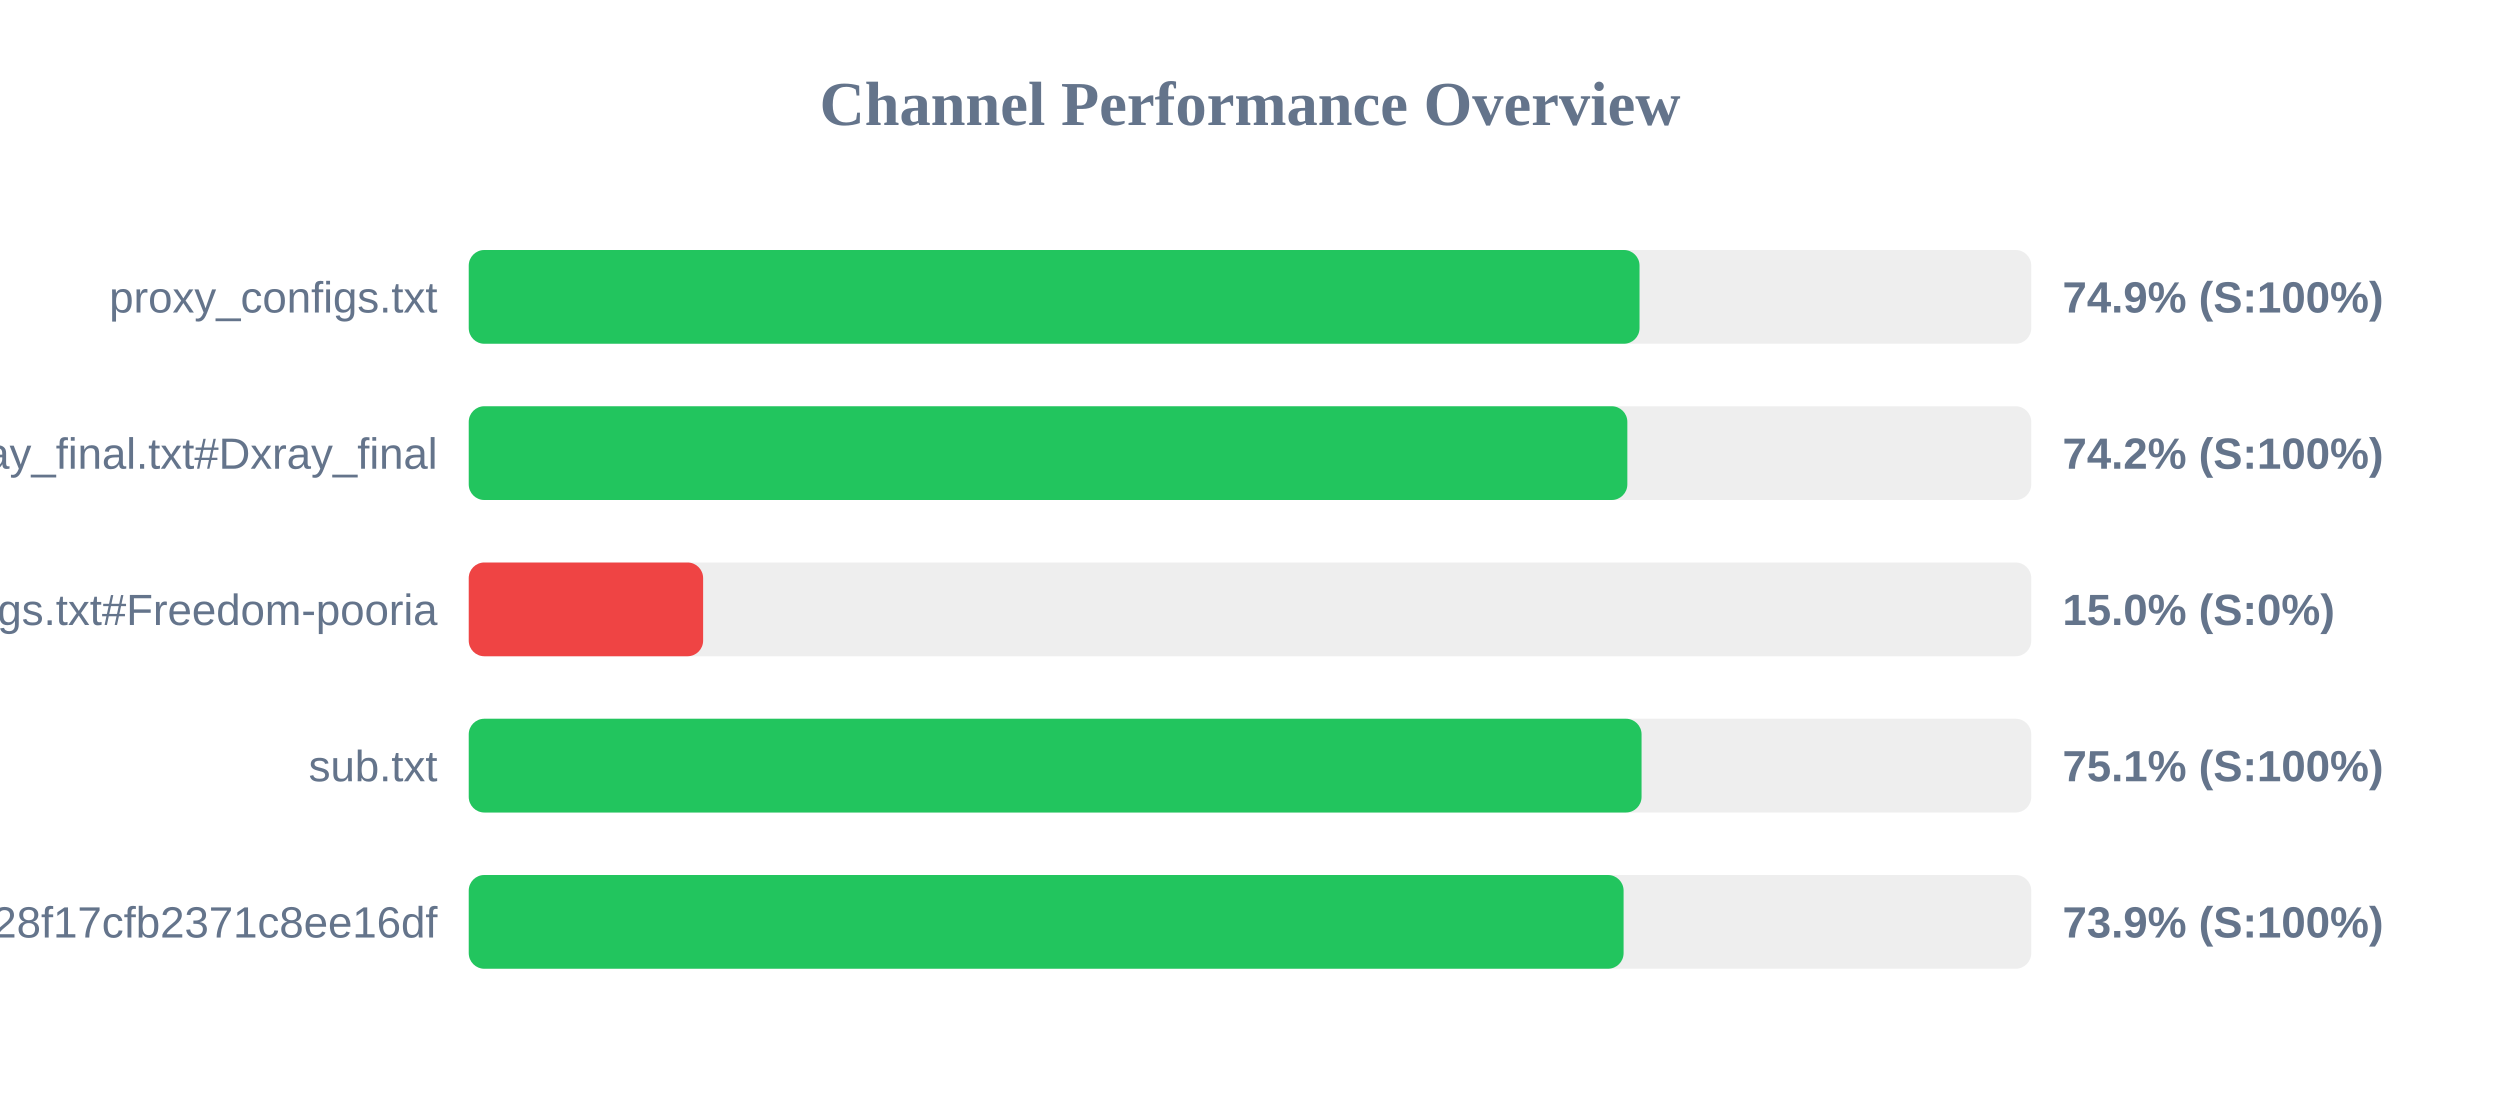
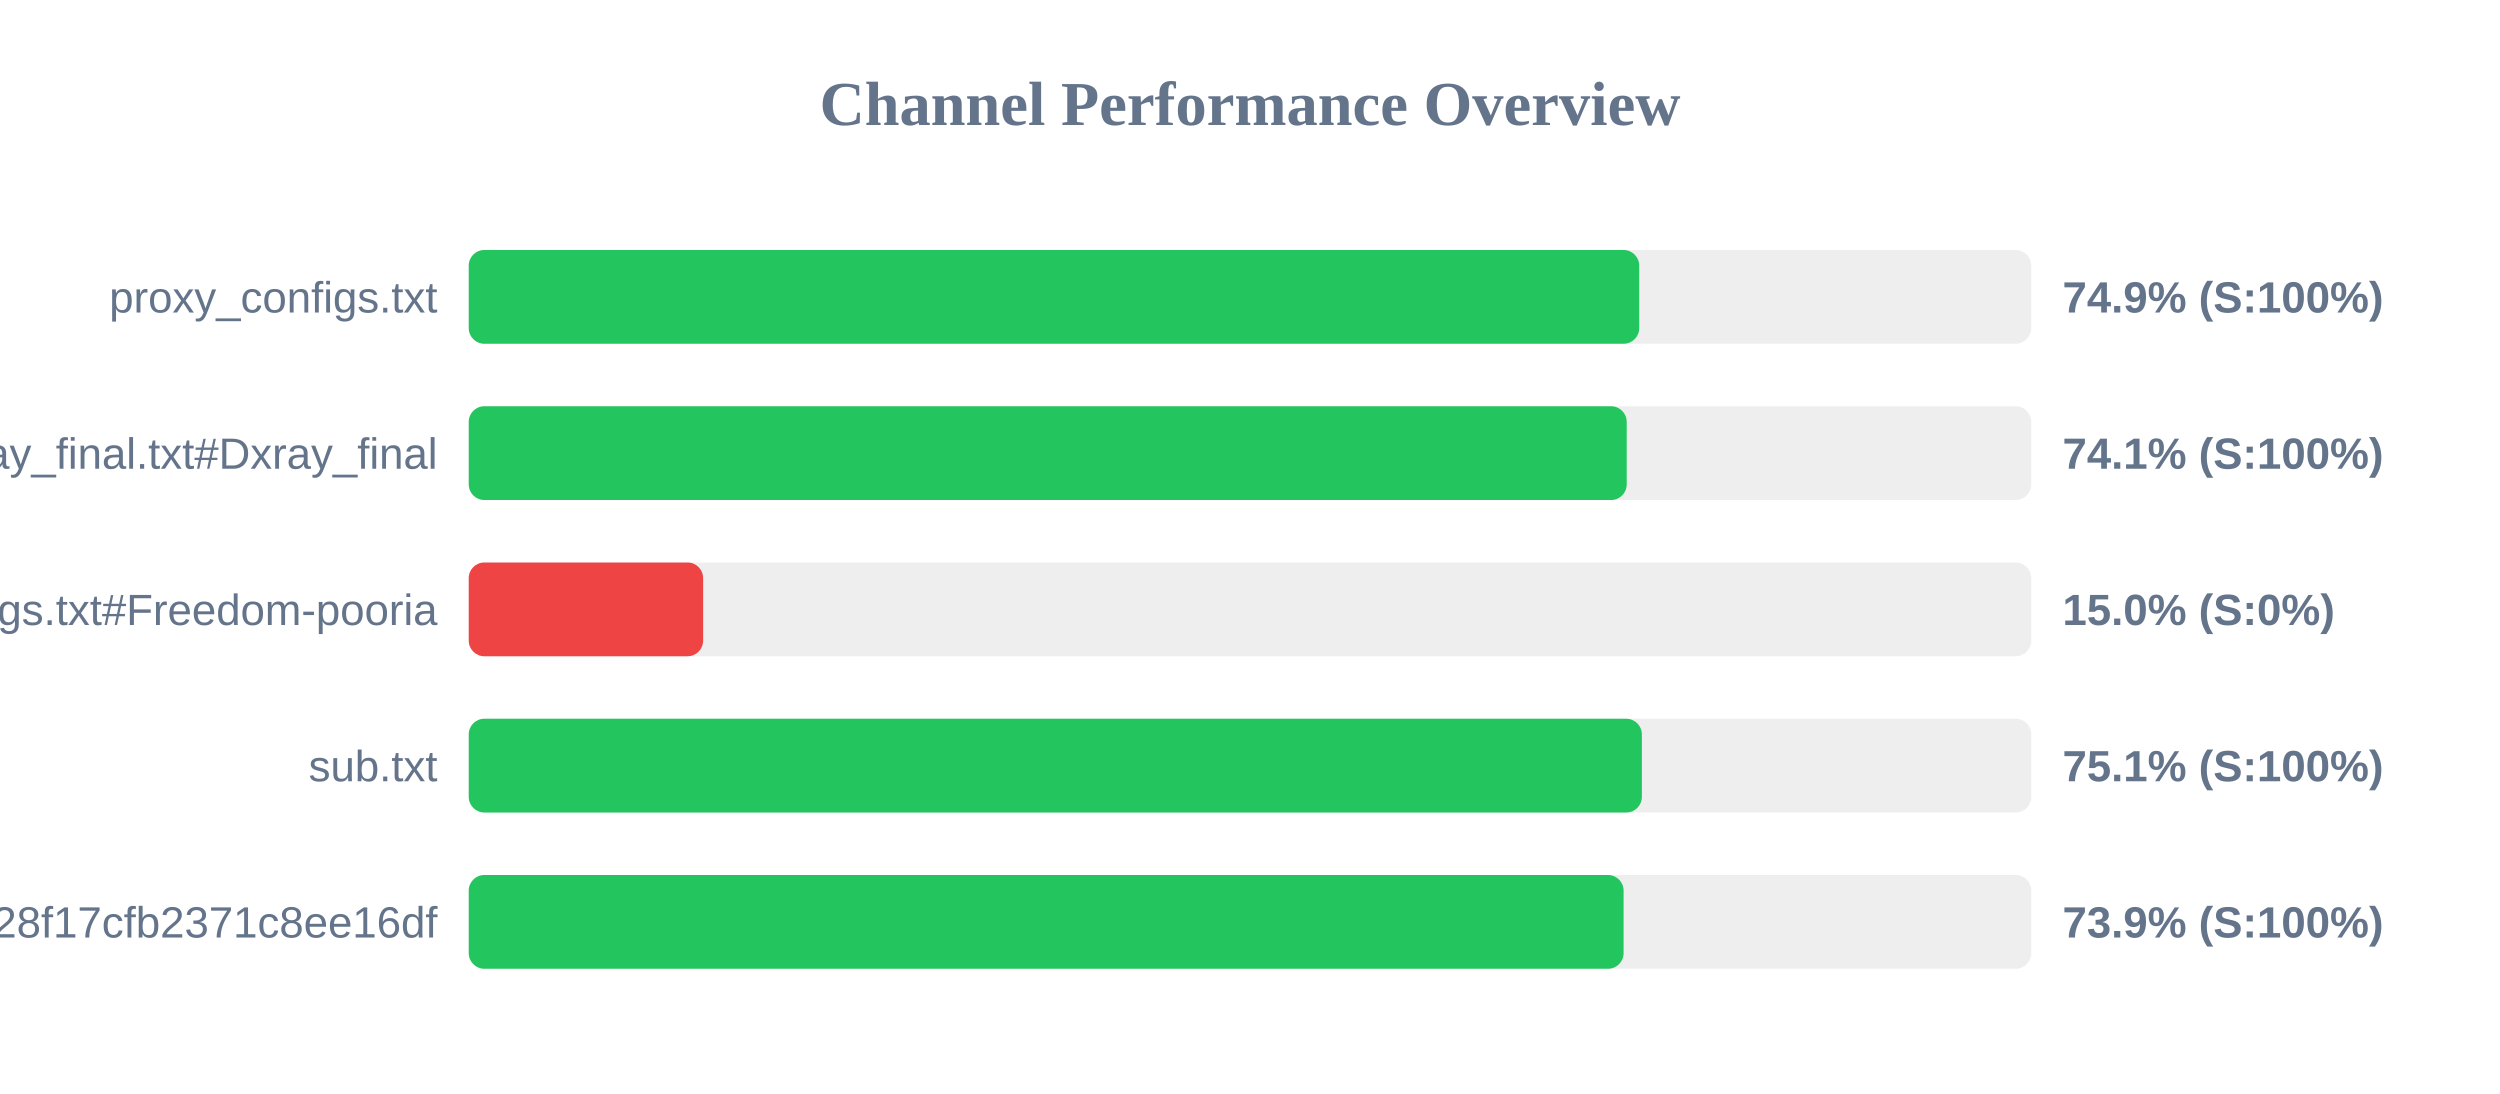
<svg xmlns="http://www.w3.org/2000/svg" width="800" height="350" version="1.1">
  <style>
        .row { font: 14px Arial; fill: #64748b; }
        .score { font: bold 14px Arial; fill: #64748b; }
    </style>
  <text x="400" y="40" text-anchor="middle" font-size="20px" font-weight="bold" fill="#64748b">Channel Performance Overview</text>
  <rect x="150" y="80" width="500" height="30" fill="#eee" rx="5" />
-   <rect x="150" y="80" width="374.65" height="30" fill="#22c55e" rx="5" />
+   <rect x="150" y="80" width="374.55" height="30" fill="#22c55e" rx="5" />
  <text x="140" y="100" text-anchor="end" class="row">proxy_configs.txt</text>
  <text x="660" y="100" text-anchor="start" class="score">74.9% (S:100%)</text>
  <rect x="150" y="130" width="500" height="30" fill="#eee" rx="5" />
-   <rect x="150" y="130" width="370.75" height="30" fill="#22c55e" rx="5" />
+   <rect x="150" y="130" width="370.55" height="30" fill="#22c55e" rx="5" />
  <text x="140" y="150" text-anchor="end" class="row">xray_final.txt#Dxray_final</text>
-   <text x="660" y="150" text-anchor="start" class="score">74.2% (S:100%)</text>
+   <text x="660" y="150" text-anchor="start" class="score">74.1% (S:100%)</text>
  <rect x="150" y="180" width="500" height="30" fill="#eee" rx="5" />
  <rect x="150" y="180" width="75.0" height="30" fill="#ef4444" rx="5" />
  <text x="140" y="200" text-anchor="end" class="row">v2ray_configs.txt#Freedom-pooria</text>
  <text x="660" y="200" text-anchor="start" class="score">15.0% (S:0%)</text>
  <rect x="150" y="230" width="500" height="30" fill="#eee" rx="5" />
-   <rect x="150" y="230" width="375.3" height="30" fill="#22c55e" rx="5" />
+   <rect x="150" y="230" width="375.4" height="30" fill="#22c55e" rx="5" />
  <text x="140" y="250" text-anchor="end" class="row">sub.txt</text>
  <text x="660" y="250" text-anchor="start" class="score">75.1% (S:100%)</text>
  <rect x="150" y="280" width="500" height="30" fill="#eee" rx="5" />
  <rect x="150" y="280" width="369.55" height="30" fill="#22c55e" rx="5" />
  <text x="140" y="300" text-anchor="end" class="row">?token=fedfed7b41b828f17cfb2371c8ee16df</text>
  <text x="660" y="300" text-anchor="start" class="score">73.9% (S:100%)</text>
</svg>
